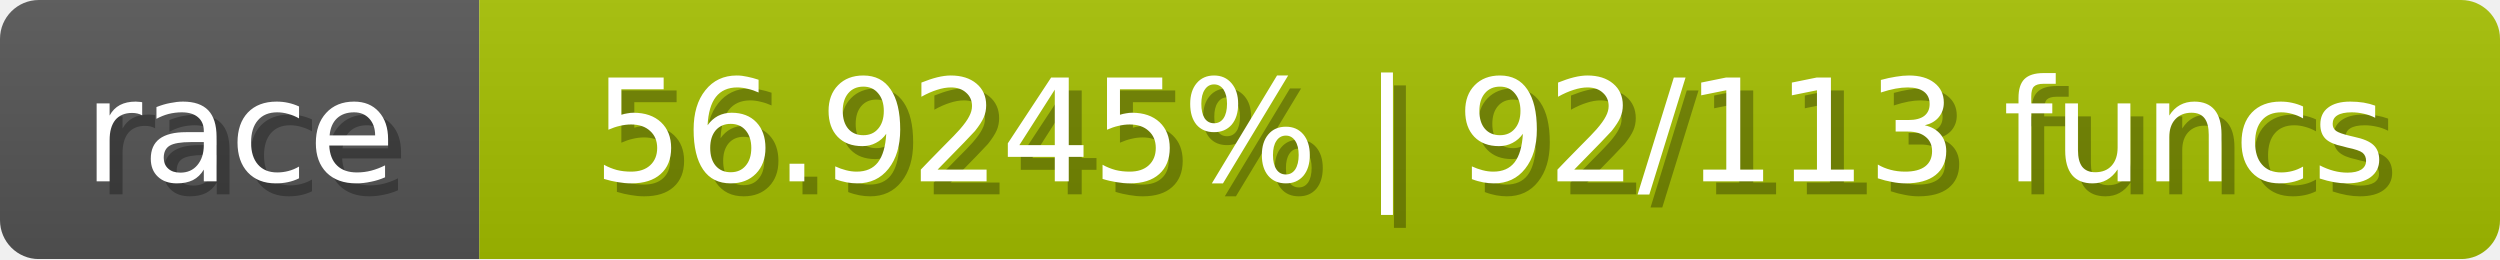
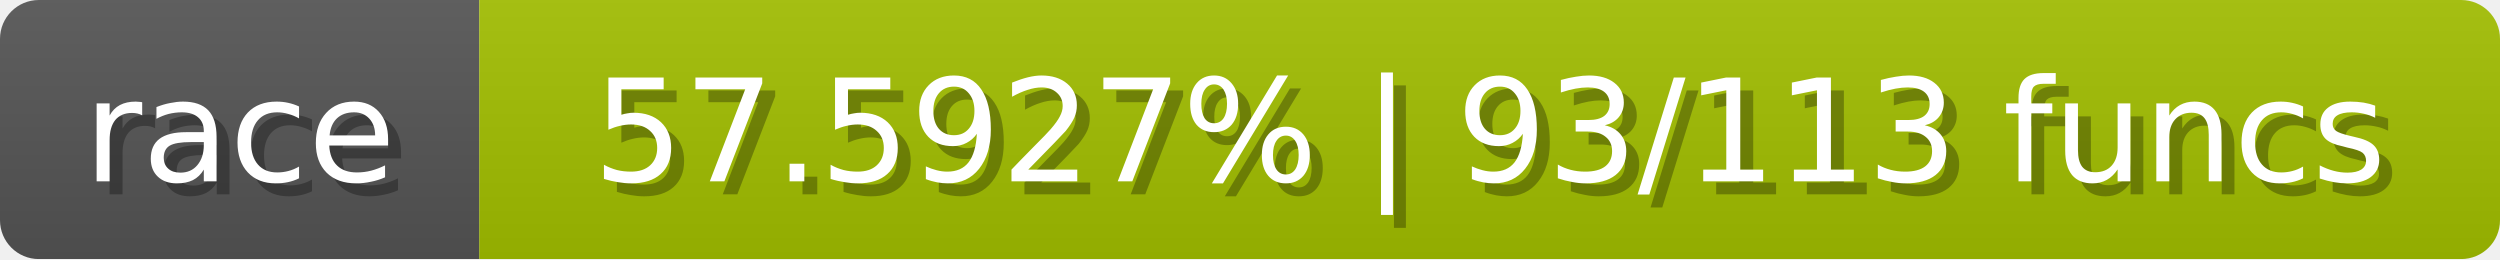
<svg xmlns="http://www.w3.org/2000/svg" width="193" height="20">
  <linearGradient id="b" x2="0" y2="100%">
    <stop offset="0" stop-color="#bbb" stop-opacity=".1" />
    <stop offset="1" stop-opacity=".1" />
  </linearGradient>
  <mask id="anybadge_1">
    <rect width="193" height="20" rx="3" fill="#fff" />
  </mask>
  <g mask="url(#anybadge_1)">
    <path fill="#555" d="M0 0h37v20H0z" />
-     <path fill="#a5c000" d="M37 0h156v20H37z" />
+     <path fill="#a3c000" d="M37 0h156v20H37z" />
    <path fill="url(#b)" d="M0 0h193v20H0z" />
  </g>
  <g fill="#fff" text-anchor="middle" font-family="DejaVu Sans,Verdana,Geneva,sans-serif" font-size="11">
    <text x="19.5" y="15" fill="#010101" fill-opacity=".3">race</text>
    <text x="18.5" y="14">race</text>
  </g>
  <g fill="#fff" text-anchor="middle" font-family="DejaVu Sans,Verdana,Geneva,sans-serif" font-size="11">
-     <text x="116.0" y="15" fill="#010101" fill-opacity=".3">56.9245% | 92/113 funcs</text>
-     <text x="115.0" y="14">56.9245% | 92/113 funcs</text>
+     <text x="116.0" y="15" fill="#010101" fill-opacity=".3">57.5927% | 93/113 funcs</text>
+     <text x="115.0" y="14">57.5927% | 93/113 funcs</text>
  </g>
</svg>
